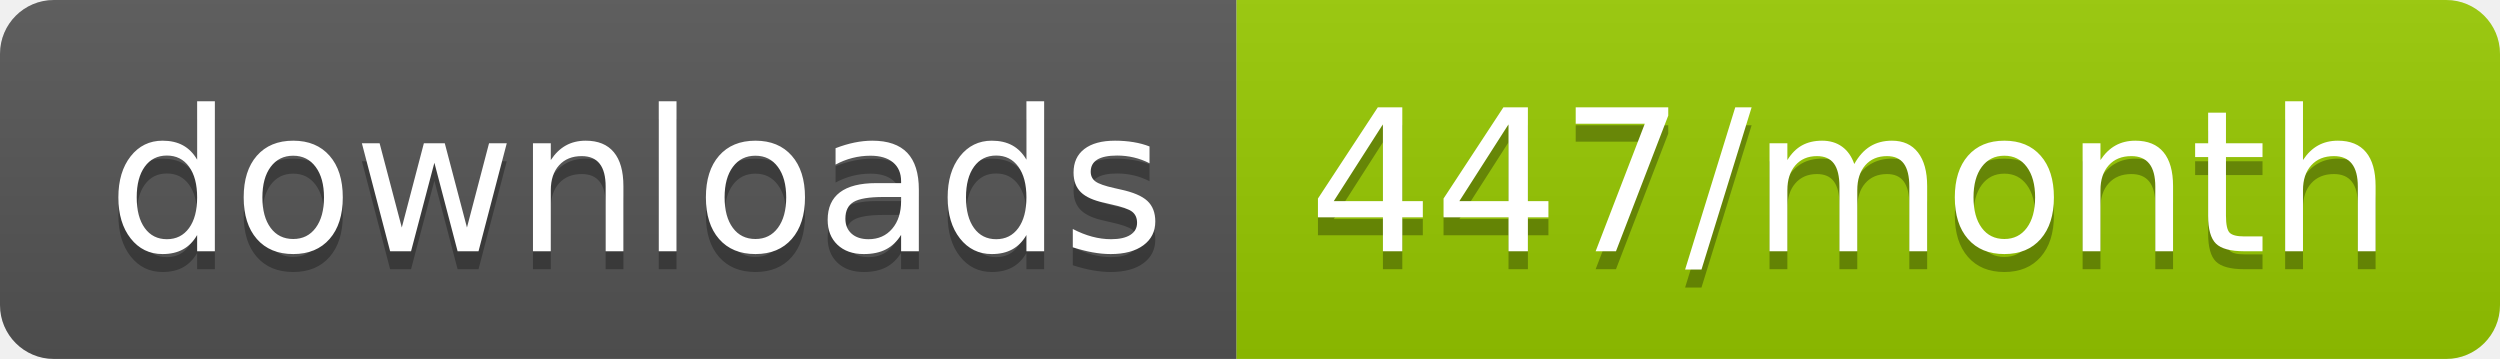
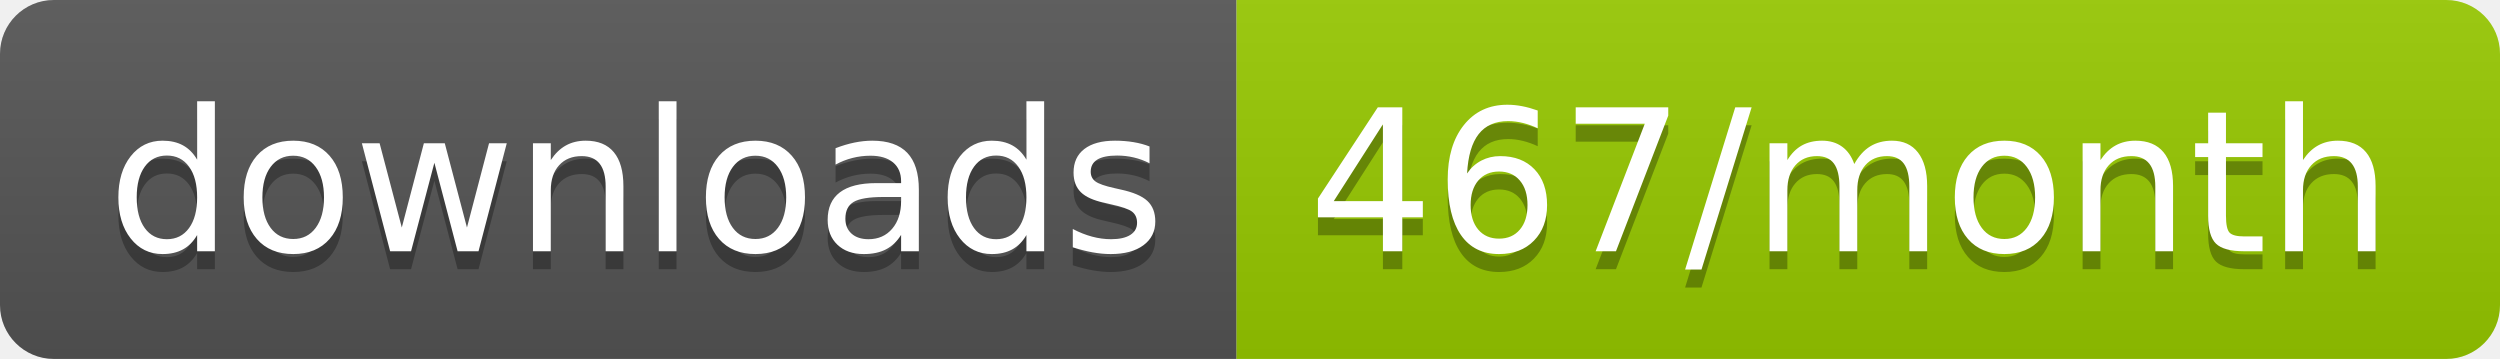
<svg xmlns="http://www.w3.org/2000/svg" width="139.3" height="20">
  <linearGradient id="smooth" x2="0" y2="100%">
    <stop offset="0" stop-color="#bbb" stop-opacity=".1" />
    <stop offset="1" stop-opacity=".1" />
  </linearGradient>
  <clipPath id="round">
    <rect width="139.3" height="20" rx="3" fill="#fff" />
  </clipPath>
  <g clip-path="url(#round)">
    <rect width="68.9" height="20" fill="#555" />
    <rect x="68.9" width="70.4" height="20" fill="#97CA00" />
    <rect width="139.3" height="20" fill="url(#smooth)" />
  </g>
  <g fill="#fff" text-anchor="middle" font-family="DejaVu Sans,Verdana,Geneva,sans-serif" font-size="110">
    <text x="354.5" y="150" fill="#010101" fill-opacity=".3" transform="scale(0.1)" textLength="589.0" lengthAdjust="spacing">downloads</text>
    <text x="354.5" y="140" transform="scale(0.1)" textLength="589.0" lengthAdjust="spacing">downloads</text>
-     <text x="1031.0" y="150" fill="#010101" fill-opacity=".3" transform="scale(0.1)" textLength="604.0" lengthAdjust="spacing">447/month</text>
-     <text x="1031.0" y="140" transform="scale(0.1)" textLength="604.0" lengthAdjust="spacing">447/month</text>
+     <text x="1031.0" y="150" fill="#010101" fill-opacity=".3" transform="scale(0.1)" textLength="604.0" lengthAdjust="spacing">467/month</text>
+     <text x="1031.0" y="140" transform="scale(0.1)" textLength="604.0" lengthAdjust="spacing">467/month</text>
  </g>
</svg>
